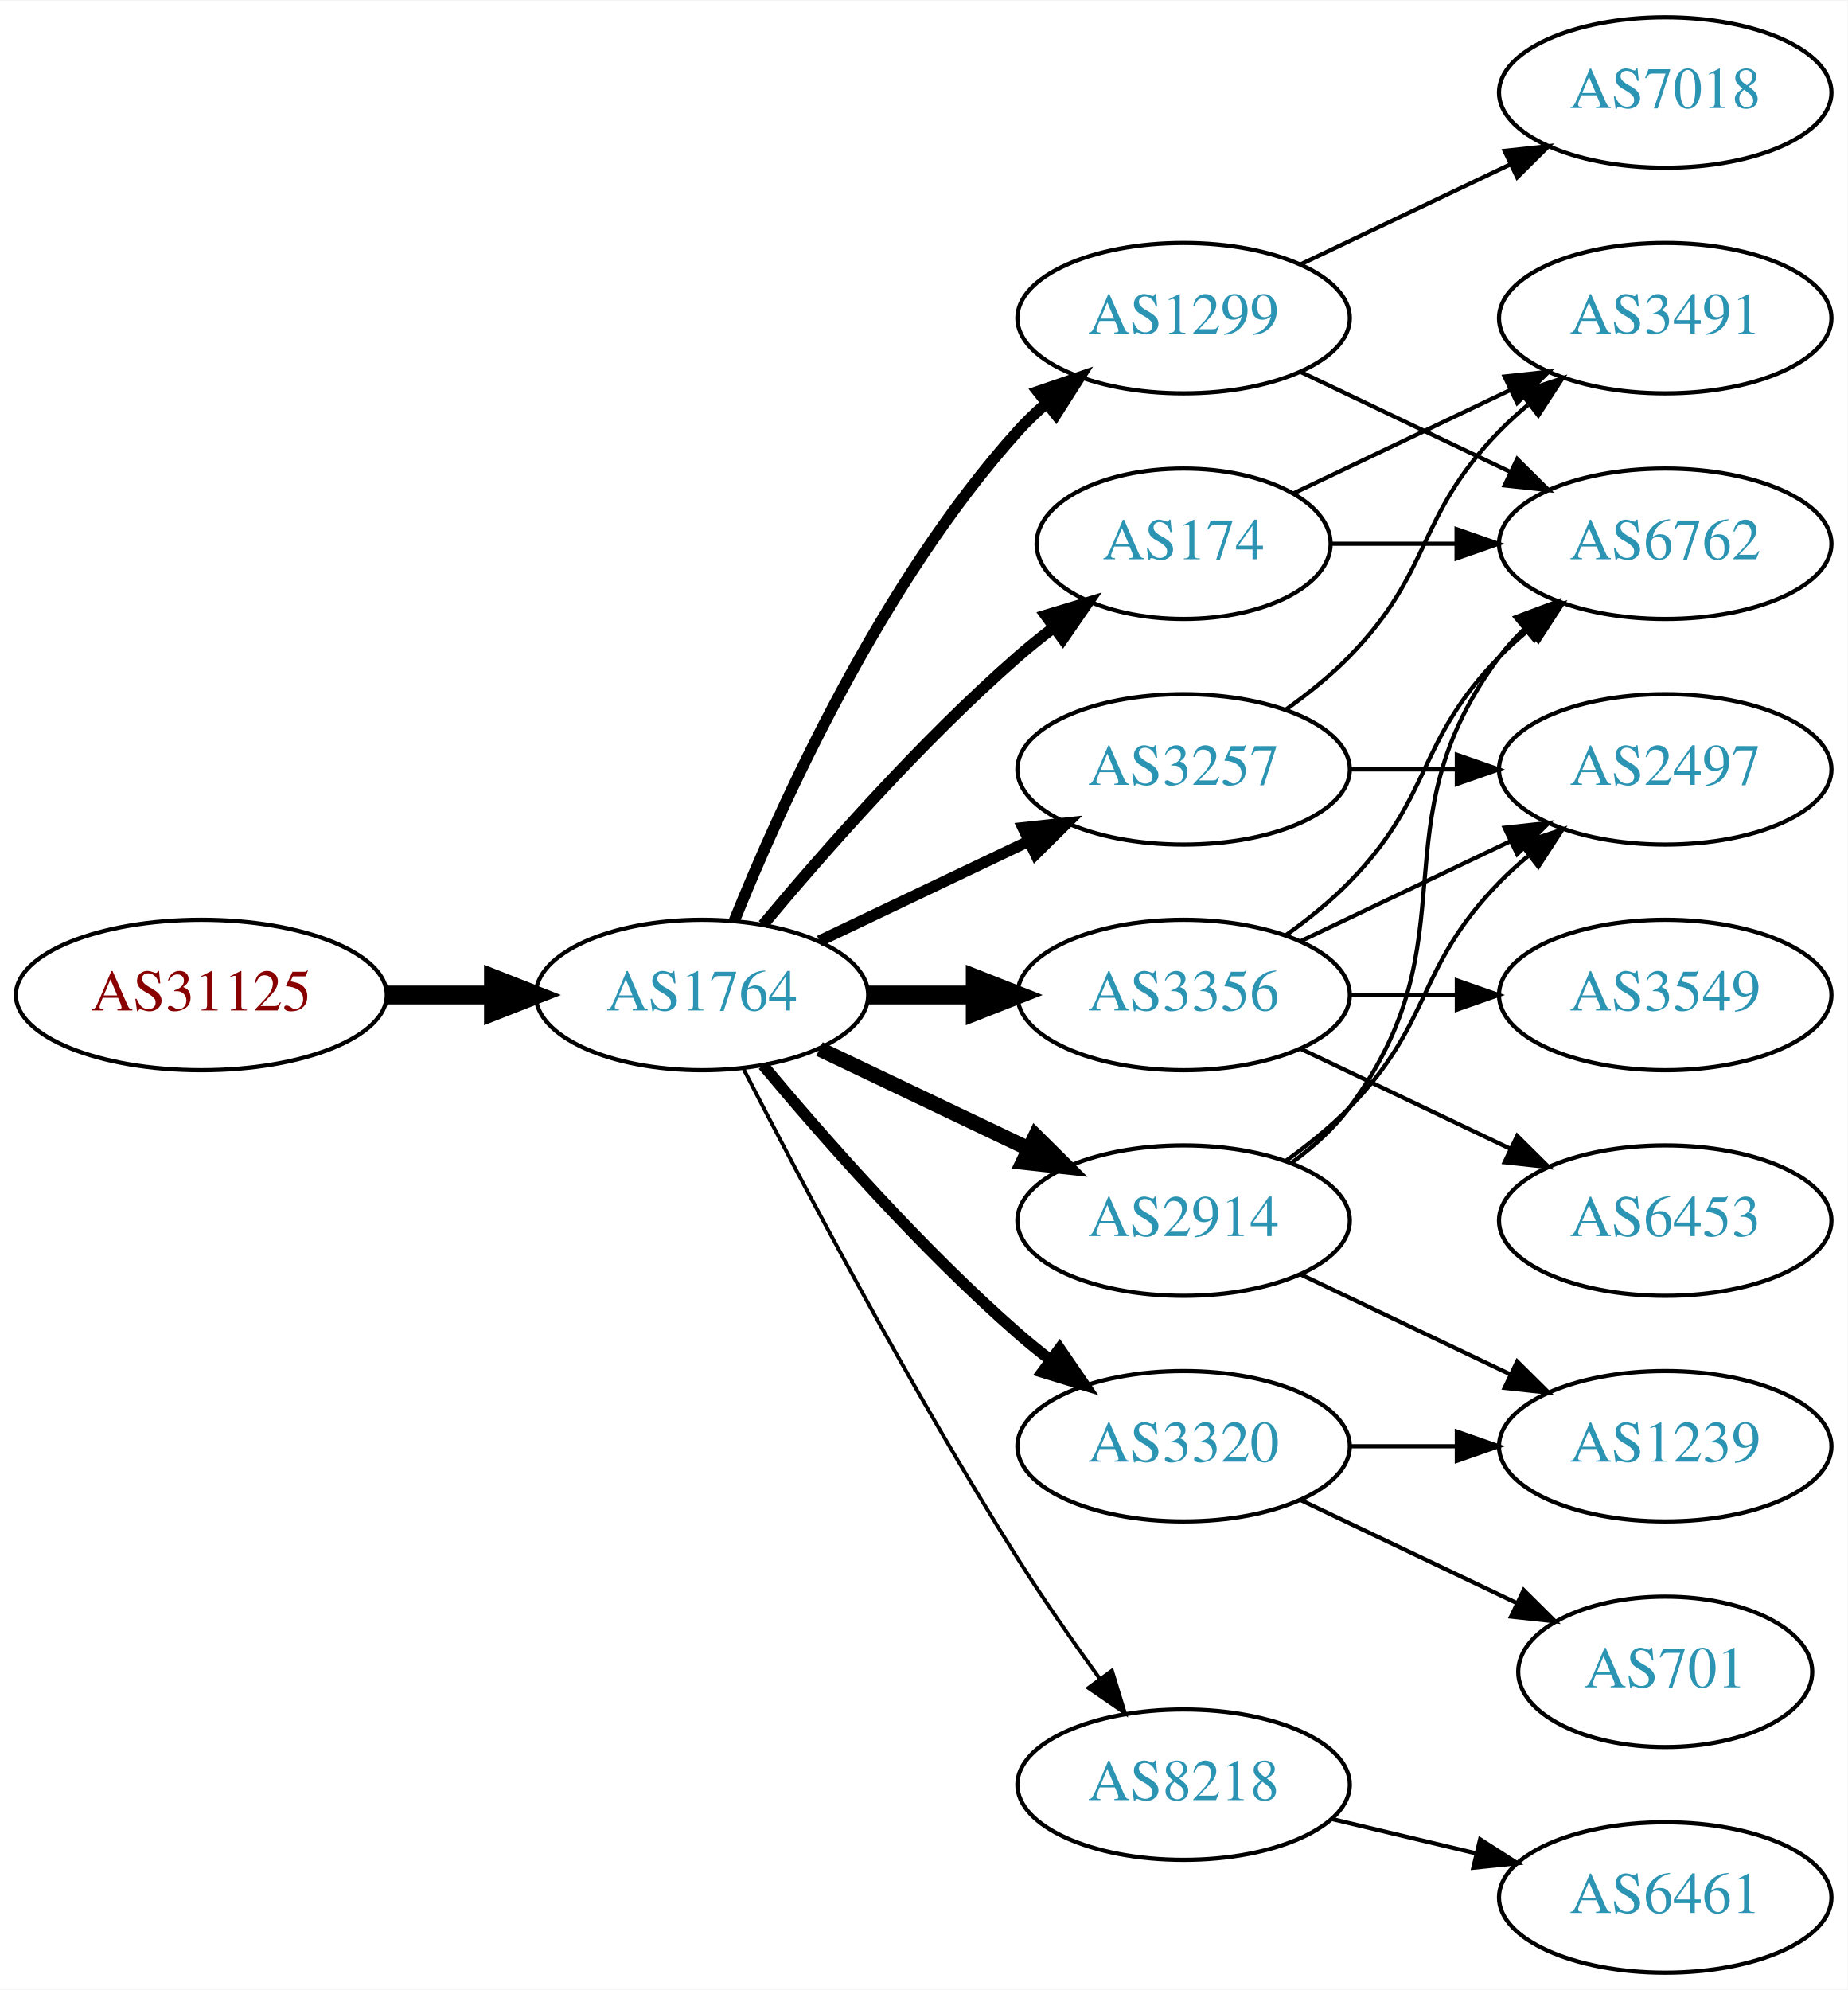
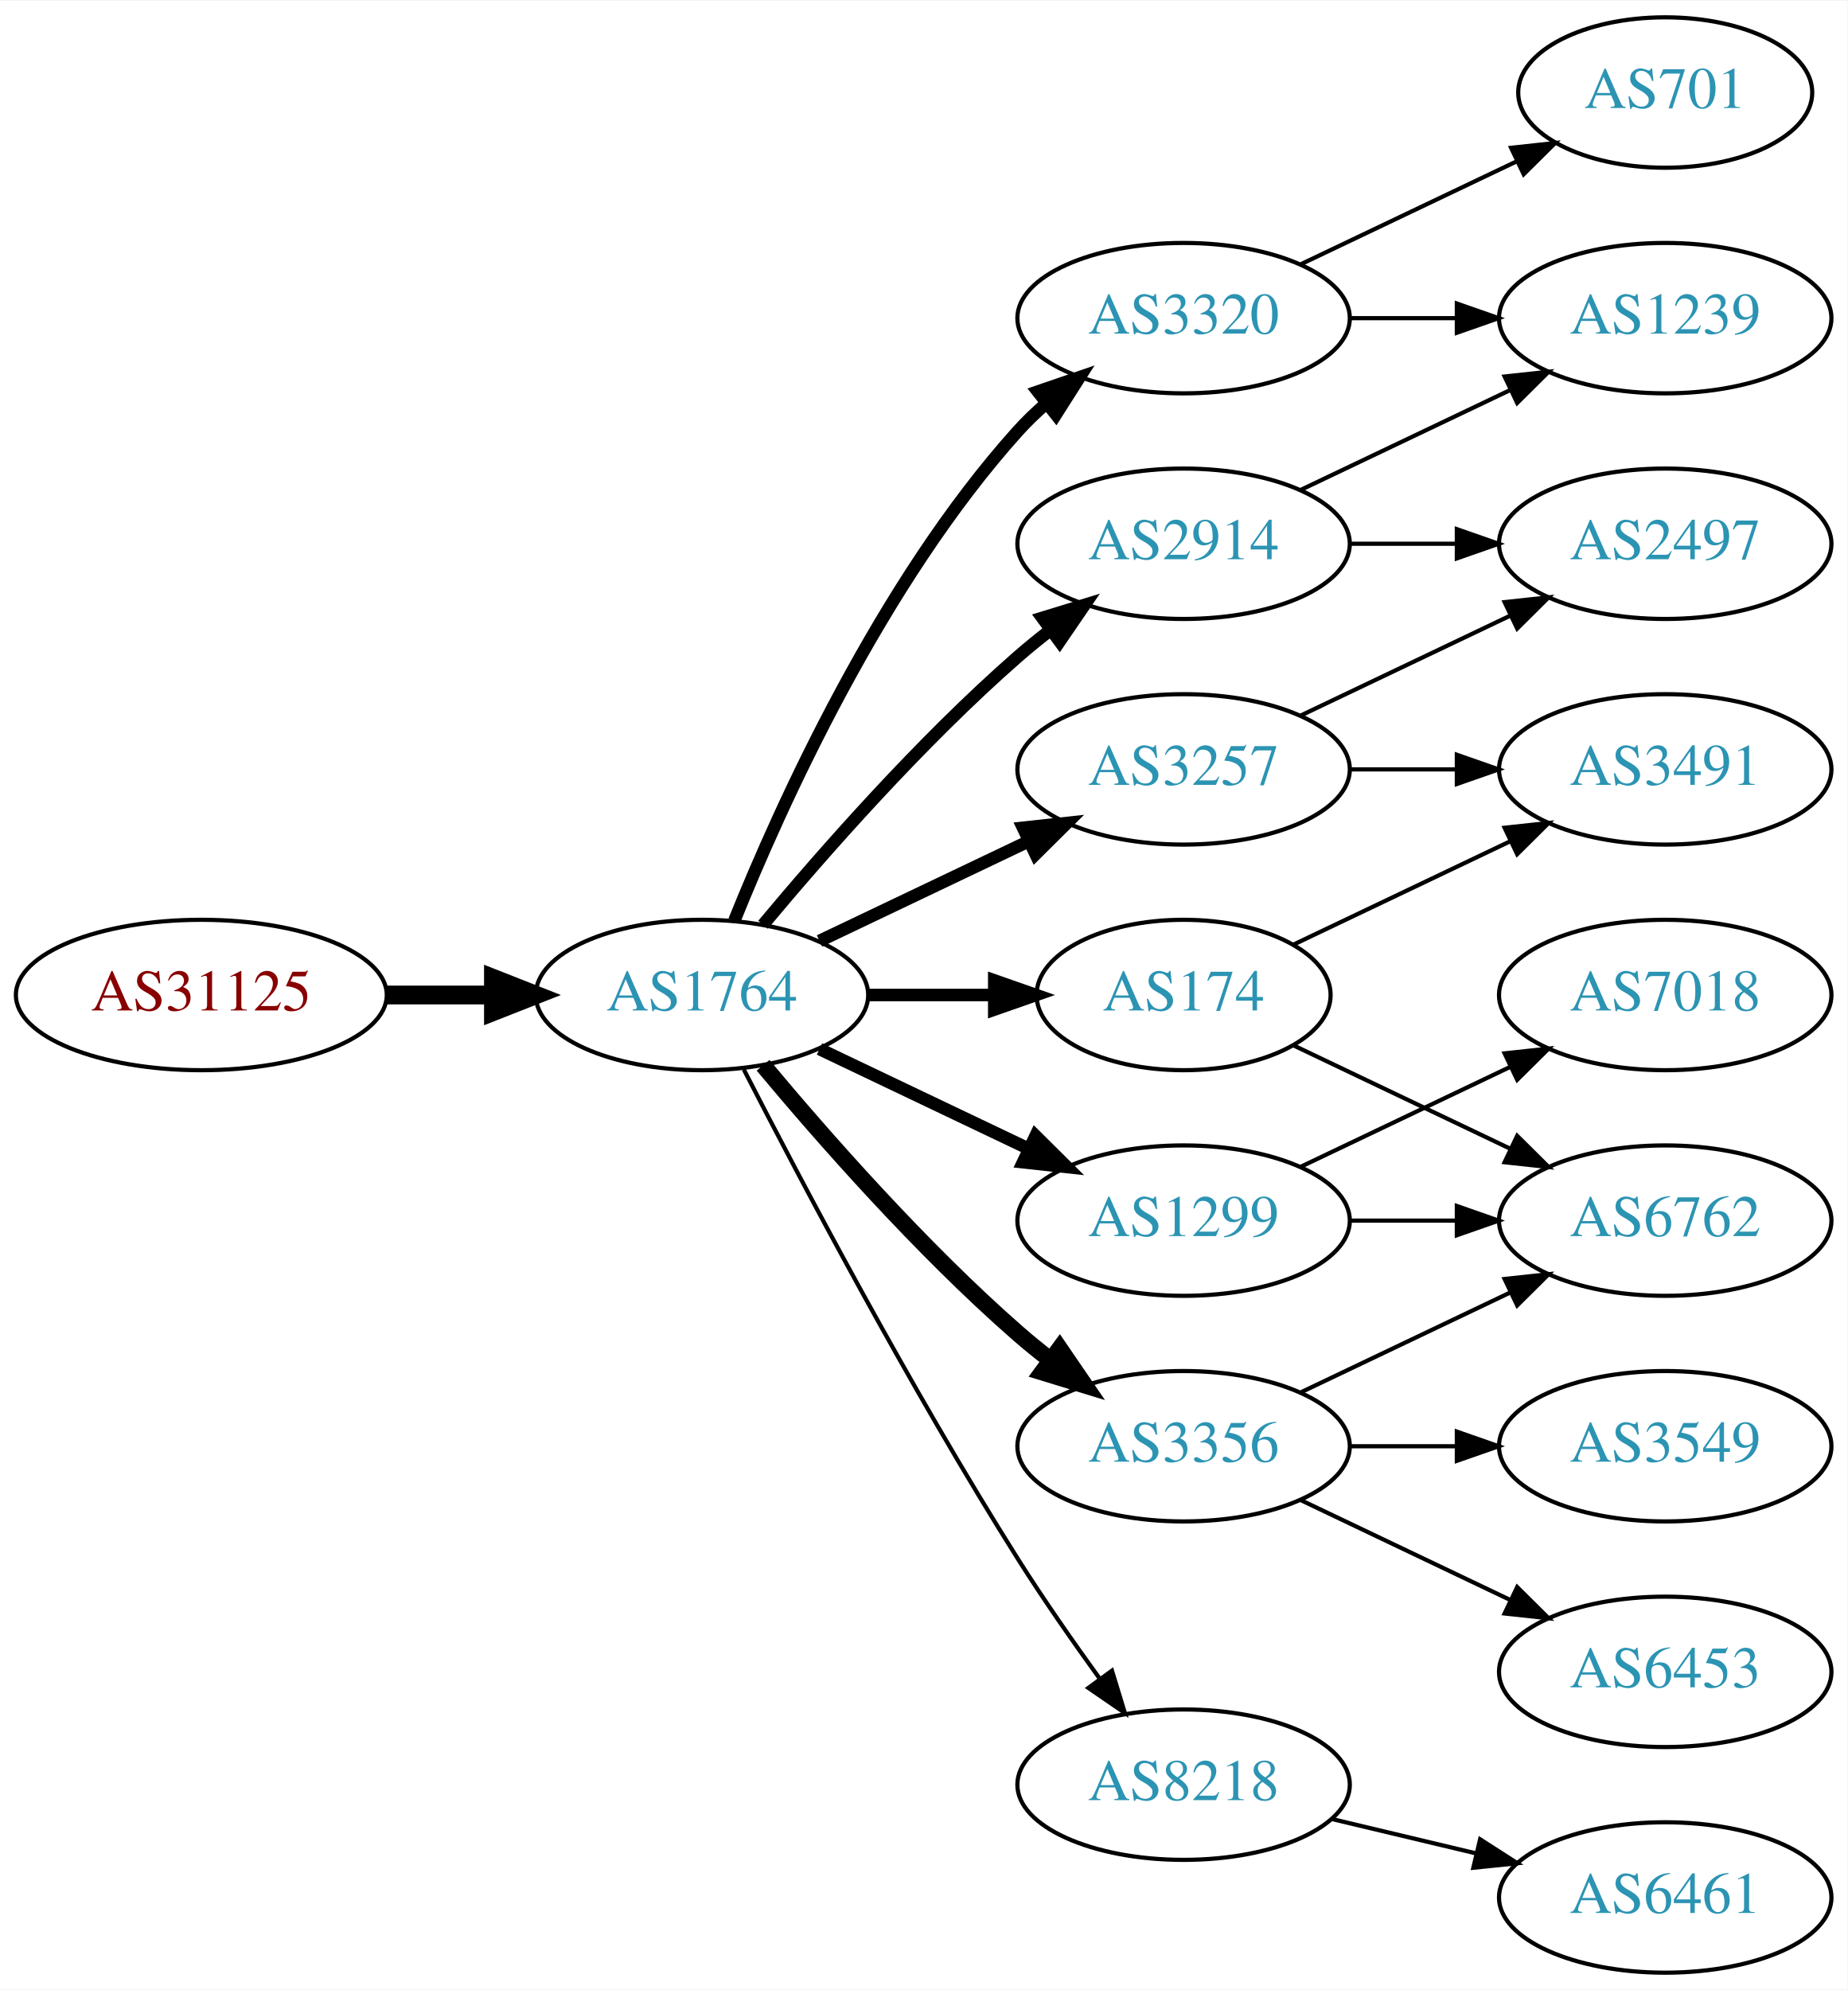
<svg xmlns="http://www.w3.org/2000/svg" xmlns:xlink="http://www.w3.org/1999/xlink" width="442pt" height="476pt" viewBox="0.00 0.00 442.27 476.00">
  <g id="graph0" class="graph" transform="scale(1 1) rotate(0) translate(4 472)">
    <polygon fill="white" stroke="none" points="-4,4 -4,-472 438.271,-472 438.271,4 -4,4" />
    <g id="node1" class="node">
      <g id="a_node1">
        <a xlink:href="/asn/31125" xlink:title="AS31125 ~ Linetec GmbH [AT]">
          <ellipse fill="#ffffff" stroke="black" cx="44.196" cy="-234" rx="44.393" ry="18" />
          <text text-anchor="middle" x="44.196" y="-230.3" font-family="Times,serif" font-size="14.00" fill="#880000">AS31125</text>
        </a>
      </g>
    </g>
    <g id="node2" class="node">
      <g id="a_node2">
        <a xlink:href="/asn/1764" xlink:title="AS1764 ~ NEXTLAYER-AS [AT]">
          <ellipse fill="#ffffff" stroke="black" cx="164.039" cy="-234" rx="39.794" ry="18" />
          <text text-anchor="middle" x="164.039" y="-230.3" font-family="Times,serif" font-size="14.00" fill="#2c94b3">AS1764</text>
        </a>
      </g>
    </g>
    <g id="edge1" class="edge">
      <path fill="none" stroke="black" stroke-width="4.5" d="M88.407,-234C96.72,-234 105.482,-234 113.965,-234" />
      <polygon fill="black" stroke="black" stroke-width="4.5" points="114.123,-237.938 124.123,-234 114.123,-230.063 114.123,-237.938" />
    </g>
    <g id="node3" class="node">
      <g id="a_node3">
-         <a xlink:href="/asn/1299" xlink:title="AS1299 ~ Telia Carrier [EU]">
+         <a xlink:href="/asn/3320" xlink:title="AS3320 ~ DTAG [DE]">
          <ellipse fill="#ffffff" stroke="black" cx="279.332" cy="-396" rx="39.794" ry="18" />
-           <text text-anchor="middle" x="279.332" y="-392.3" font-family="Times,serif" font-size="14.00" fill="#2c94b3">AS1299</text>
+           <text text-anchor="middle" x="279.332" y="-392.3" font-family="Times,serif" font-size="14.00" fill="#2c94b3">AS3320</text>
        </a>
      </g>
    </g>
    <g id="edge2" class="edge">
-       <path fill="none" stroke="black" stroke-width="2.7" d="M171.786,-251.787C182.837,-279.243 206.891,-332.578 239.685,-369 241.688,-371.224 243.906,-373.363 246.239,-375.397" />
-       <polygon fill="black" stroke="black" stroke-width="2.7" points="244.437,-378.433 254.458,-381.873 248.769,-372.935 244.437,-378.433" />
+       <path fill="none" stroke="black" stroke-width="3" d="M171.786,-251.787C182.837,-279.243 206.891,-332.578 239.685,-369 241.688,-371.224 243.906,-373.363 246.239,-375.397" />
+       <polygon fill="black" stroke="black" stroke-width="3" points="244.437,-378.433 254.458,-381.873 248.769,-372.935 244.437,-378.433" />
    </g>
    <g id="node4" class="node">
      <g id="a_node4">
-         <a xlink:href="/asn/3257" xlink:title="AS3257 ~ GTT [DE]">
-           <ellipse fill="#ffffff" stroke="black" cx="279.332" cy="-288" rx="39.794" ry="18" />
-           <text text-anchor="middle" x="279.332" y="-284.3" font-family="Times,serif" font-size="14.00" fill="#2c94b3">AS3257</text>
+         <a xlink:href="/asn/2914" xlink:title="AS2914 ~ NTT America, Inc. [US]">
+           <ellipse fill="#ffffff" stroke="black" cx="279.332" cy="-342" rx="39.794" ry="18" />
+           <text text-anchor="middle" x="279.332" y="-338.3" font-family="Times,serif" font-size="14.00" fill="#2c94b3">AS2914</text>
        </a>
      </g>
    </g>
    <g id="edge3" class="edge">
-       <path fill="none" stroke="black" stroke-width="2.7" d="M192.175,-246.934C207.169,-254.081 225.99,-263.052 242.213,-270.785" />
-       <polygon fill="black" stroke="black" stroke-width="2.7" points="240.884,-274.028 251.417,-275.171 243.895,-267.709 240.884,-274.028" />
+       <path fill="none" stroke="black" stroke-width="3" d="M178.669,-250.817C192.951,-267.929 216.498,-294.745 239.685,-315 242.151,-317.154 244.789,-319.294 247.487,-321.372" />
+       <polygon fill="black" stroke="black" stroke-width="3" points="245.512,-324.264 255.641,-327.37 249.66,-318.625 245.512,-324.264" />
    </g>
    <g id="node5" class="node">
      <g id="a_node5">
        <a xlink:href="/asn/8218" xlink:title="AS8218 ~ legacy Neotelecoms [FR]">
          <ellipse fill="#ffffff" stroke="black" cx="279.332" cy="-45" rx="39.794" ry="18" />
          <text text-anchor="middle" x="279.332" y="-41.3" font-family="Times,serif" font-size="14.00" fill="#2c94b3">AS8218</text>
        </a>
      </g>
    </g>
    <g id="edge4" class="edge">
-       <path fill="none" stroke="black" stroke-width="0.9" d="M174.065,-216.148C187.501,-189.945 213.95,-139.763 239.685,-99 245.748,-89.396 252.868,-79.187 259.333,-70.261" />
-       <polygon fill="black" stroke="black" stroke-width="0.9" points="262.185,-72.291 265.276,-62.157 256.54,-68.152 262.185,-72.291" />
+       <path fill="none" stroke="black" d="M174.065,-216.148C187.501,-189.945 213.95,-139.763 239.685,-99 245.748,-89.396 252.868,-79.187 259.333,-70.261" />
+       <polygon fill="black" stroke="black" points="262.185,-72.291 265.276,-62.157 256.54,-68.152 262.185,-72.291" />
    </g>
    <g id="node6" class="node">
      <g id="a_node6">
-         <a xlink:href="/asn/174" xlink:title="AS174 ~ Cogent Communications [US]">
-           <ellipse fill="#ffffff" stroke="black" cx="279.332" cy="-342" rx="35.194" ry="18" />
-           <text text-anchor="middle" x="279.332" y="-338.3" font-family="Times,serif" font-size="14.00" fill="#2c94b3">AS174</text>
+         <a xlink:href="/asn/1299" xlink:title="AS1299 ~ Telia Carrier [EU]">
+           <ellipse fill="#ffffff" stroke="black" cx="279.332" cy="-180" rx="39.794" ry="18" />
+           <text text-anchor="middle" x="279.332" y="-176.3" font-family="Times,serif" font-size="14.00" fill="#2c94b3">AS1299</text>
        </a>
      </g>
    </g>
    <g id="edge5" class="edge">
-       <path fill="none" stroke="black" stroke-width="2.7" d="M178.669,-250.817C192.951,-267.929 216.498,-294.745 239.685,-315 242.355,-317.332 245.228,-319.648 248.158,-321.886" />
-       <polygon fill="black" stroke="black" stroke-width="2.7" points="246.309,-324.87 256.449,-327.939 250.436,-319.216 246.309,-324.87" />
+       <path fill="none" stroke="black" stroke-width="3" d="M192.175,-221.066C207.169,-213.919 225.99,-204.948 242.213,-197.215" />
+       <polygon fill="black" stroke="black" stroke-width="3" points="243.895,-200.291 251.417,-192.829 240.884,-193.972 243.895,-200.291" />
    </g>
    <g id="node7" class="node">
      <g id="a_node7">
-         <a xlink:href="/asn/3320" xlink:title="AS3320 ~ DTAG [DE]">
-           <ellipse fill="#ffffff" stroke="black" cx="279.332" cy="-126" rx="39.794" ry="18" />
-           <text text-anchor="middle" x="279.332" y="-122.3" font-family="Times,serif" font-size="14.00" fill="#2c94b3">AS3320</text>
+         <a xlink:href="/asn/3257" xlink:title="AS3257 ~ GTT [DE]">
+           <ellipse fill="#ffffff" stroke="black" cx="279.332" cy="-288" rx="39.794" ry="18" />
+           <text text-anchor="middle" x="279.332" y="-284.3" font-family="Times,serif" font-size="14.00" fill="#2c94b3">AS3257</text>
        </a>
      </g>
    </g>
    <g id="edge6" class="edge">
-       <path fill="none" stroke="black" stroke-width="2.7" d="M178.669,-217.183C192.951,-200.071 216.498,-173.255 239.685,-153 242.151,-150.846 244.789,-148.706 247.487,-146.628" />
-       <polygon fill="black" stroke="black" stroke-width="2.7" points="249.66,-149.375 255.641,-140.63 245.512,-143.736 249.66,-149.375" />
+       <path fill="none" stroke="black" stroke-width="3" d="M192.175,-246.934C207.169,-254.081 225.99,-263.052 242.213,-270.785" />
+       <polygon fill="black" stroke="black" stroke-width="3" points="240.884,-274.028 251.417,-275.171 243.895,-267.709 240.884,-274.028" />
    </g>
    <g id="node8" class="node">
      <g id="a_node8">
-         <a xlink:href="/asn/3356" xlink:title="AS3356 ~ Level 3 Parent, LLC [US]">
-           <ellipse fill="#ffffff" stroke="black" cx="279.332" cy="-234" rx="39.794" ry="18" />
-           <text text-anchor="middle" x="279.332" y="-230.3" font-family="Times,serif" font-size="14.00" fill="#2c94b3">AS3356</text>
+         <a xlink:href="/asn/174" xlink:title="AS174 ~ Cogent Communications [US]">
+           <ellipse fill="#ffffff" stroke="black" cx="279.332" cy="-234" rx="35.194" ry="18" />
+           <text text-anchor="middle" x="279.332" y="-230.3" font-family="Times,serif" font-size="14.00" fill="#2c94b3">AS174</text>
        </a>
      </g>
    </g>
    <g id="edge7" class="edge">
-       <path fill="none" stroke="black" stroke-width="4.5" d="M203.711,-234C211.914,-234 220.678,-234 229.21,-234" />
-       <polygon fill="black" stroke="black" stroke-width="4.5" points="229.449,-237.938 239.449,-234 229.449,-230.063 229.449,-237.938" />
+       <path fill="none" stroke="black" stroke-width="3" d="M203.711,-234C213.416,-234 223.907,-234 233.87,-234" />
+       <polygon fill="black" stroke="black" stroke-width="3" points="234.006,-237.5 244.006,-234 234.006,-230.5 234.006,-237.5" />
    </g>
    <g id="node9" class="node">
      <g id="a_node9">
-         <a xlink:href="/asn/2914" xlink:title="AS2914 ~ NTT America, Inc. [US]">
-           <ellipse fill="#ffffff" stroke="black" cx="279.332" cy="-180" rx="39.794" ry="18" />
-           <text text-anchor="middle" x="279.332" y="-176.3" font-family="Times,serif" font-size="14.00" fill="#2c94b3">AS2914</text>
+         <a xlink:href="/asn/3356" xlink:title="AS3356 ~ Level 3 Parent, LLC [US]">
+           <ellipse fill="#ffffff" stroke="black" cx="279.332" cy="-126" rx="39.794" ry="18" />
+           <text text-anchor="middle" x="279.332" y="-122.3" font-family="Times,serif" font-size="14.00" fill="#2c94b3">AS3356</text>
        </a>
      </g>
    </g>
    <g id="edge8" class="edge">
-       <path fill="none" stroke="black" stroke-width="3.6" d="M192.175,-221.066C207.169,-213.919 225.99,-204.948 242.213,-197.215" />
-       <polygon fill="black" stroke="black" stroke-width="3.6" points="243.895,-200.291 251.417,-192.829 240.884,-193.972 243.895,-200.291" />
+       <path fill="none" stroke="black" stroke-width="4" d="M178.669,-217.183C192.951,-200.071 216.498,-173.255 239.685,-153 242.151,-150.846 244.789,-148.706 247.487,-146.628" />
+       <polygon fill="black" stroke="black" stroke-width="4" points="249.66,-149.375 255.641,-140.63 245.512,-143.736 249.66,-149.375" />
+     </g>
+     <g id="node10" class="node">
+       <g id="a_node10">
+         <a xlink:href="/asn/701" xlink:title="AS701 ~ UUNET [US]">
+           <ellipse fill="#ffffff" stroke="black" cx="394.625" cy="-450" rx="35.194" ry="18" />
+           <text text-anchor="middle" x="394.625" y="-446.3" font-family="Times,serif" font-size="14.00" fill="#2c94b3">AS701</text>
+         </a>
+       </g>
+     </g>
+     <g id="edge9" class="edge">
+       <path fill="none" stroke="black" d="M307.468,-408.934C322.9,-416.29 342.385,-425.577 358.92,-433.459" />
+       <polygon fill="black" stroke="black" points="357.729,-436.768 368.262,-437.911 360.741,-430.449 357.729,-436.768" />
    </g>
    <g id="node11" class="node">
      <g id="a_node11">
-         <a xlink:href="/asn/6762" xlink:title="AS6762 ~ TELECOM ITALIA SPARKLE S.p.A. [IT]">
-           <ellipse fill="#ffffff" stroke="black" cx="394.625" cy="-342" rx="39.794" ry="18" />
-           <text text-anchor="middle" x="394.625" y="-338.3" font-family="Times,serif" font-size="14.00" fill="#2c94b3">AS6762</text>
-         </a>
-       </g>
-     </g>
-     <g id="edge24" class="edge">
-       <path fill="none" stroke="black" d="M307.468,-383.066C322.462,-375.919 341.283,-366.948 357.506,-359.215" />
-       <polygon fill="black" stroke="black" points="359.188,-362.291 366.71,-354.829 356.177,-355.972 359.188,-362.291" />
-     </g>
-     <g id="node18" class="node">
-       <g id="a_node18">
-         <a xlink:href="/asn/7018" xlink:title="AS7018 ~ AT&amp;T Services, Inc. [US]">
-           <ellipse fill="#ffffff" stroke="black" cx="394.625" cy="-450" rx="39.794" ry="18" />
-           <text text-anchor="middle" x="394.625" y="-446.3" font-family="Times,serif" font-size="14.00" fill="#2c94b3">AS7018</text>
-         </a>
-       </g>
-     </g>
-     <g id="edge23" class="edge">
-       <path fill="none" stroke="black" d="M307.468,-408.934C322.462,-416.081 341.283,-425.052 357.506,-432.785" />
-       <polygon fill="black" stroke="black" points="356.177,-436.028 366.71,-437.171 359.188,-429.709 356.177,-436.028" />
+         <a xlink:href="/asn/1239" xlink:title="AS1239 ~ Sprint [US]">
+           <ellipse fill="#ffffff" stroke="black" cx="394.625" cy="-396" rx="39.794" ry="18" />
+           <text text-anchor="middle" x="394.625" y="-392.3" font-family="Times,serif" font-size="14.00" fill="#2c94b3">AS1239</text>
+         </a>
+       </g>
+     </g>
+     <g id="edge10" class="edge">
+       <path fill="none" stroke="black" d="M319.004,-396C327.207,-396 335.971,-396 344.503,-396" />
+       <polygon fill="black" stroke="black" points="344.742,-399.5 354.742,-396 344.742,-392.5 344.742,-399.5" />
+     </g>
+     <g id="edge12" class="edge">
+       <path fill="none" stroke="black" d="M307.468,-354.934C322.462,-362.081 341.283,-371.052 357.506,-378.785" />
+       <polygon fill="black" stroke="black" points="356.177,-382.028 366.71,-383.171 359.188,-375.709 356.177,-382.028" />
    </g>
    <g id="node12" class="node">
      <g id="a_node12">
-         <a xlink:href="/asn/3491" xlink:title="AS3491 ~ PCCW Global, Inc. [US]">
-           <ellipse fill="#ffffff" stroke="black" cx="394.625" cy="-396" rx="39.794" ry="18" />
-           <text text-anchor="middle" x="394.625" y="-392.3" font-family="Times,serif" font-size="14.00" fill="#2c94b3">AS3491</text>
-         </a>
-       </g>
-     </g>
-     <g id="edge19" class="edge">
-       <path fill="none" stroke="black" d="M303.926,-302.389C309.182,-306.148 314.513,-310.437 318.978,-315 339.151,-335.617 334.806,-348.383 354.978,-369 357.071,-371.139 359.354,-373.218 361.731,-375.21" />
-       <polygon fill="black" stroke="black" points="359.974,-378.275 370.031,-381.611 364.249,-372.732 359.974,-378.275" />
-     </g>
-     <g id="node17" class="node">
-       <g id="a_node17">
        <a xlink:href="/asn/2497" xlink:title="AS2497 ~ Internet Initiative Japan Inc. [JP]">
-           <ellipse fill="#ffffff" stroke="black" cx="394.625" cy="-288" rx="39.794" ry="18" />
-           <text text-anchor="middle" x="394.625" y="-284.3" font-family="Times,serif" font-size="14.00" fill="#2c94b3">AS2497</text>
-         </a>
-       </g>
-     </g>
-     <g id="edge18" class="edge">
-       <path fill="none" stroke="black" d="M319.004,-288C327.207,-288 335.971,-288 344.503,-288" />
-       <polygon fill="black" stroke="black" points="344.742,-291.5 354.742,-288 344.742,-284.5 344.742,-291.5" />
-     </g>
-     <g id="node10" class="node">
-       <g id="a_node10">
+           <ellipse fill="#ffffff" stroke="black" cx="394.625" cy="-342" rx="39.794" ry="18" />
+           <text text-anchor="middle" x="394.625" y="-338.3" font-family="Times,serif" font-size="14.00" fill="#2c94b3">AS2497</text>
+         </a>
+       </g>
+     </g>
+     <g id="edge11" class="edge">
+       <path fill="none" stroke="black" d="M319.004,-342C327.207,-342 335.971,-342 344.503,-342" />
+       <polygon fill="black" stroke="black" points="344.742,-345.5 354.742,-342 344.742,-338.5 344.742,-345.5" />
+     </g>
+     <g id="node13" class="node">
+       <g id="a_node13">
        <a xlink:href="/asn/6461" xlink:title="AS6461 ~ Zayo Bandwidth [US]">
          <ellipse fill="#ffffff" stroke="black" cx="394.625" cy="-18" rx="39.794" ry="18" />
          <text text-anchor="middle" x="394.625" y="-14.3" font-family="Times,serif" font-size="14.00" fill="#2c94b3">AS6461</text>
        </a>
      </g>
    </g>
-     <g id="edge9" class="edge">
+     <g id="edge13" class="edge">
      <path fill="none" stroke="black" d="M314.939,-36.752C325.81,-34.162 337.964,-31.265 349.407,-28.538" />
      <polygon fill="black" stroke="black" points="350.313,-31.92 359.229,-26.197 348.69,-25.111 350.313,-31.92" />
    </g>
-     <g id="edge10" class="edge">
-       <path fill="none" stroke="black" d="M314.631,-342C324.008,-342 334.358,-342 344.393,-342" />
-       <polygon fill="black" stroke="black" points="344.681,-345.5 354.681,-342 344.681,-338.5 344.681,-345.5" />
-     </g>
-     <g id="edge11" class="edge">
-       <path fill="none" stroke="black" d="M305.757,-354.119C321.059,-361.413 340.783,-370.814 357.665,-378.86" />
-       <polygon fill="black" stroke="black" points="356.172,-382.026 366.705,-383.169 359.184,-375.707 356.172,-382.026" />
-     </g>
-     <g id="node13" class="node">
-       <g id="a_node13">
-         <a xlink:href="/asn/1239" xlink:title="AS1239 ~ Sprint [US]">
+     <g id="node15" class="node">
+       <g id="a_node15">
+         <a xlink:href="/asn/7018" xlink:title="AS7018 ~ AT&amp;T Services, Inc. [US]">
+           <ellipse fill="#ffffff" stroke="black" cx="394.625" cy="-234" rx="39.794" ry="18" />
+           <text text-anchor="middle" x="394.625" y="-230.3" font-family="Times,serif" font-size="14.00" fill="#2c94b3">AS7018</text>
+         </a>
+       </g>
+     </g>
+     <g id="edge16" class="edge">
+       <path fill="none" stroke="black" d="M307.468,-192.934C322.462,-200.081 341.283,-209.052 357.506,-216.785" />
+       <polygon fill="black" stroke="black" points="356.177,-220.028 366.71,-221.171 359.188,-213.709 356.177,-220.028" />
+     </g>
+     <g id="node16" class="node">
+       <g id="a_node16">
+         <a xlink:href="/asn/6762" xlink:title="AS6762 ~ TELECOM ITALIA SPARKLE S.p.A. [IT]">
+           <ellipse fill="#ffffff" stroke="black" cx="394.625" cy="-180" rx="39.794" ry="18" />
+           <text text-anchor="middle" x="394.625" y="-176.3" font-family="Times,serif" font-size="14.00" fill="#2c94b3">AS6762</text>
+         </a>
+       </g>
+     </g>
+     <g id="edge17" class="edge">
+       <path fill="none" stroke="black" d="M319.004,-180C327.207,-180 335.971,-180 344.503,-180" />
+       <polygon fill="black" stroke="black" points="344.742,-183.5 354.742,-180 344.742,-176.5 344.742,-183.5" />
+     </g>
+     <g id="edge14" class="edge">
+       <path fill="none" stroke="black" d="M307.468,-300.934C322.462,-308.081 341.283,-317.052 357.506,-324.785" />
+       <polygon fill="black" stroke="black" points="356.177,-328.028 366.71,-329.171 359.188,-321.709 356.177,-328.028" />
+     </g>
+     <g id="node14" class="node">
+       <g id="a_node14">
+         <a xlink:href="/asn/3491" xlink:title="AS3491 ~ PCCW Global, Inc. [US]">
+           <ellipse fill="#ffffff" stroke="black" cx="394.625" cy="-288" rx="39.794" ry="18" />
+           <text text-anchor="middle" x="394.625" y="-284.3" font-family="Times,serif" font-size="14.00" fill="#2c94b3">AS3491</text>
+         </a>
+       </g>
+     </g>
+     <g id="edge15" class="edge">
+       <path fill="none" stroke="black" d="M319.004,-288C327.207,-288 335.971,-288 344.503,-288" />
+       <polygon fill="black" stroke="black" points="344.742,-291.5 354.742,-288 344.742,-284.5 344.742,-291.5" />
+     </g>
+     <g id="edge22" class="edge">
+       <path fill="none" stroke="black" d="M305.757,-246.119C321.059,-253.413 340.783,-262.814 357.665,-270.86" />
+       <polygon fill="black" stroke="black" points="356.172,-274.026 366.705,-275.169 359.184,-267.707 356.172,-274.026" />
+     </g>
+     <g id="edge21" class="edge">
+       <path fill="none" stroke="black" d="M305.757,-221.881C321.059,-214.587 340.783,-205.186 357.665,-197.14" />
+       <polygon fill="black" stroke="black" points="359.184,-200.293 366.705,-192.831 356.172,-193.974 359.184,-200.293" />
+     </g>
+     <g id="edge19" class="edge">
+       <path fill="none" stroke="black" d="M307.468,-138.934C322.462,-146.081 341.283,-155.052 357.506,-162.785" />
+       <polygon fill="black" stroke="black" points="356.177,-166.028 366.71,-167.171 359.188,-159.709 356.177,-166.028" />
+     </g>
+     <g id="node17" class="node">
+       <g id="a_node17">
+         <a xlink:href="/asn/6453" xlink:title="AS6453 ~ TATA COMMUNICATIONS (AMERICA) INC [US]">
+           <ellipse fill="#ffffff" stroke="black" cx="394.625" cy="-72" rx="39.794" ry="18" />
+           <text text-anchor="middle" x="394.625" y="-68.3" font-family="Times,serif" font-size="14.00" fill="#2c94b3">AS6453</text>
+         </a>
+       </g>
+     </g>
+     <g id="edge18" class="edge">
+       <path fill="none" stroke="black" d="M307.468,-113.066C322.462,-105.919 341.283,-96.948 357.506,-89.215" />
+       <polygon fill="black" stroke="black" points="359.188,-92.291 366.71,-84.829 356.177,-85.972 359.188,-92.291" />
+     </g>
+     <g id="node18" class="node">
+       <g id="a_node18">
+         <a xlink:href="/asn/3549" xlink:title="AS3549 ~ Level 3 Parent, LLC [US]">
          <ellipse fill="#ffffff" stroke="black" cx="394.625" cy="-126" rx="39.794" ry="18" />
-           <text text-anchor="middle" x="394.625" y="-122.3" font-family="Times,serif" font-size="14.00" fill="#2c94b3">AS1239</text>
-         </a>
-       </g>
-     </g>
-     <g id="edge12" class="edge">
+           <text text-anchor="middle" x="394.625" y="-122.3" font-family="Times,serif" font-size="14.00" fill="#2c94b3">AS3549</text>
+         </a>
+       </g>
+     </g>
+     <g id="edge20" class="edge">
      <path fill="none" stroke="black" d="M319.004,-126C327.207,-126 335.971,-126 344.503,-126" />
      <polygon fill="black" stroke="black" points="344.742,-129.5 354.742,-126 344.742,-122.5 344.742,-129.5" />
    </g>
-     <g id="node14" class="node">
-       <g id="a_node14">
-         <a xlink:href="/asn/701" xlink:title="AS701 ~ UUNET [US]">
-           <ellipse fill="#ffffff" stroke="black" cx="394.625" cy="-72" rx="35.194" ry="18" />
-           <text text-anchor="middle" x="394.625" y="-68.3" font-family="Times,serif" font-size="14.00" fill="#2c94b3">AS701</text>
-         </a>
-       </g>
-     </g>
-     <g id="edge13" class="edge">
-       <path fill="none" stroke="black" d="M307.468,-113.066C322.9,-105.71 342.385,-96.423 358.92,-88.541" />
-       <polygon fill="black" stroke="black" points="360.741,-91.551 368.262,-84.089 357.729,-85.232 360.741,-91.551" />
-     </g>
-     <g id="edge17" class="edge">
-       <path fill="none" stroke="black" d="M303.926,-248.389C309.182,-252.148 314.513,-256.437 318.978,-261 339.151,-281.617 334.806,-294.383 354.978,-315 357.071,-317.139 359.354,-319.218 361.731,-321.21" />
-       <polygon fill="black" stroke="black" points="359.974,-324.275 370.031,-327.611 364.249,-318.732 359.974,-324.275" />
-     </g>
-     <g id="node15" class="node">
-       <g id="a_node15">
-         <a xlink:href="/asn/3549" xlink:title="AS3549 ~ Level 3 Parent, LLC [US]">
-           <ellipse fill="#ffffff" stroke="black" cx="394.625" cy="-234" rx="39.794" ry="18" />
-           <text text-anchor="middle" x="394.625" y="-230.3" font-family="Times,serif" font-size="14.00" fill="#2c94b3">AS3549</text>
-         </a>
-       </g>
-     </g>
-     <g id="edge14" class="edge">
-       <path fill="none" stroke="black" d="M319.004,-234C327.207,-234 335.971,-234 344.503,-234" />
-       <polygon fill="black" stroke="black" points="344.742,-237.5 354.742,-234 344.742,-230.5 344.742,-237.5" />
-     </g>
-     <g id="node16" class="node">
-       <g id="a_node16">
-         <a xlink:href="/asn/6453" xlink:title="AS6453 ~ TATA COMMUNICATIONS (AMERICA) INC [US]">
-           <ellipse fill="#ffffff" stroke="black" cx="394.625" cy="-180" rx="39.794" ry="18" />
-           <text text-anchor="middle" x="394.625" y="-176.3" font-family="Times,serif" font-size="14.00" fill="#2c94b3">AS6453</text>
-         </a>
-       </g>
-     </g>
-     <g id="edge15" class="edge">
-       <path fill="none" stroke="black" d="M307.468,-221.066C322.462,-213.919 341.283,-204.948 357.506,-197.215" />
-       <polygon fill="black" stroke="black" points="359.188,-200.291 366.71,-192.829 356.177,-193.972 359.188,-200.291" />
-     </g>
-     <g id="edge16" class="edge">
-       <path fill="none" stroke="black" d="M307.468,-246.934C322.462,-254.081 341.283,-263.052 357.506,-270.785" />
-       <polygon fill="black" stroke="black" points="356.177,-274.028 366.71,-275.171 359.188,-267.709 356.177,-274.028" />
-     </g>
-     <g id="edge22" class="edge">
-       <path fill="none" stroke="black" d="M305.262,-193.882C310.338,-197.611 315.256,-202.016 318.978,-207 349.249,-247.542 324.707,-274.458 354.978,-315 356.723,-317.336 358.73,-319.545 360.893,-321.617" />
-       <polygon fill="black" stroke="black" points="358.771,-324.405 368.694,-328.118 363.253,-319.027 358.771,-324.405" />
-     </g>
-     <g id="edge21" class="edge">
-       <path fill="none" stroke="black" d="M307.468,-167.066C322.462,-159.919 341.283,-150.948 357.506,-143.215" />
-       <polygon fill="black" stroke="black" points="359.188,-146.291 366.71,-138.829 356.177,-139.972 359.188,-146.291" />
-     </g>
-     <g id="edge20" class="edge">
-       <path fill="none" stroke="black" d="M303.926,-194.389C309.182,-198.148 314.513,-202.437 318.978,-207 339.151,-227.617 334.806,-240.383 354.978,-261 357.071,-263.139 359.354,-265.218 361.731,-267.21" />
-       <polygon fill="black" stroke="black" points="359.974,-270.275 370.031,-273.611 364.249,-264.732 359.974,-270.275" />
-     </g>
  </g>
</svg>
